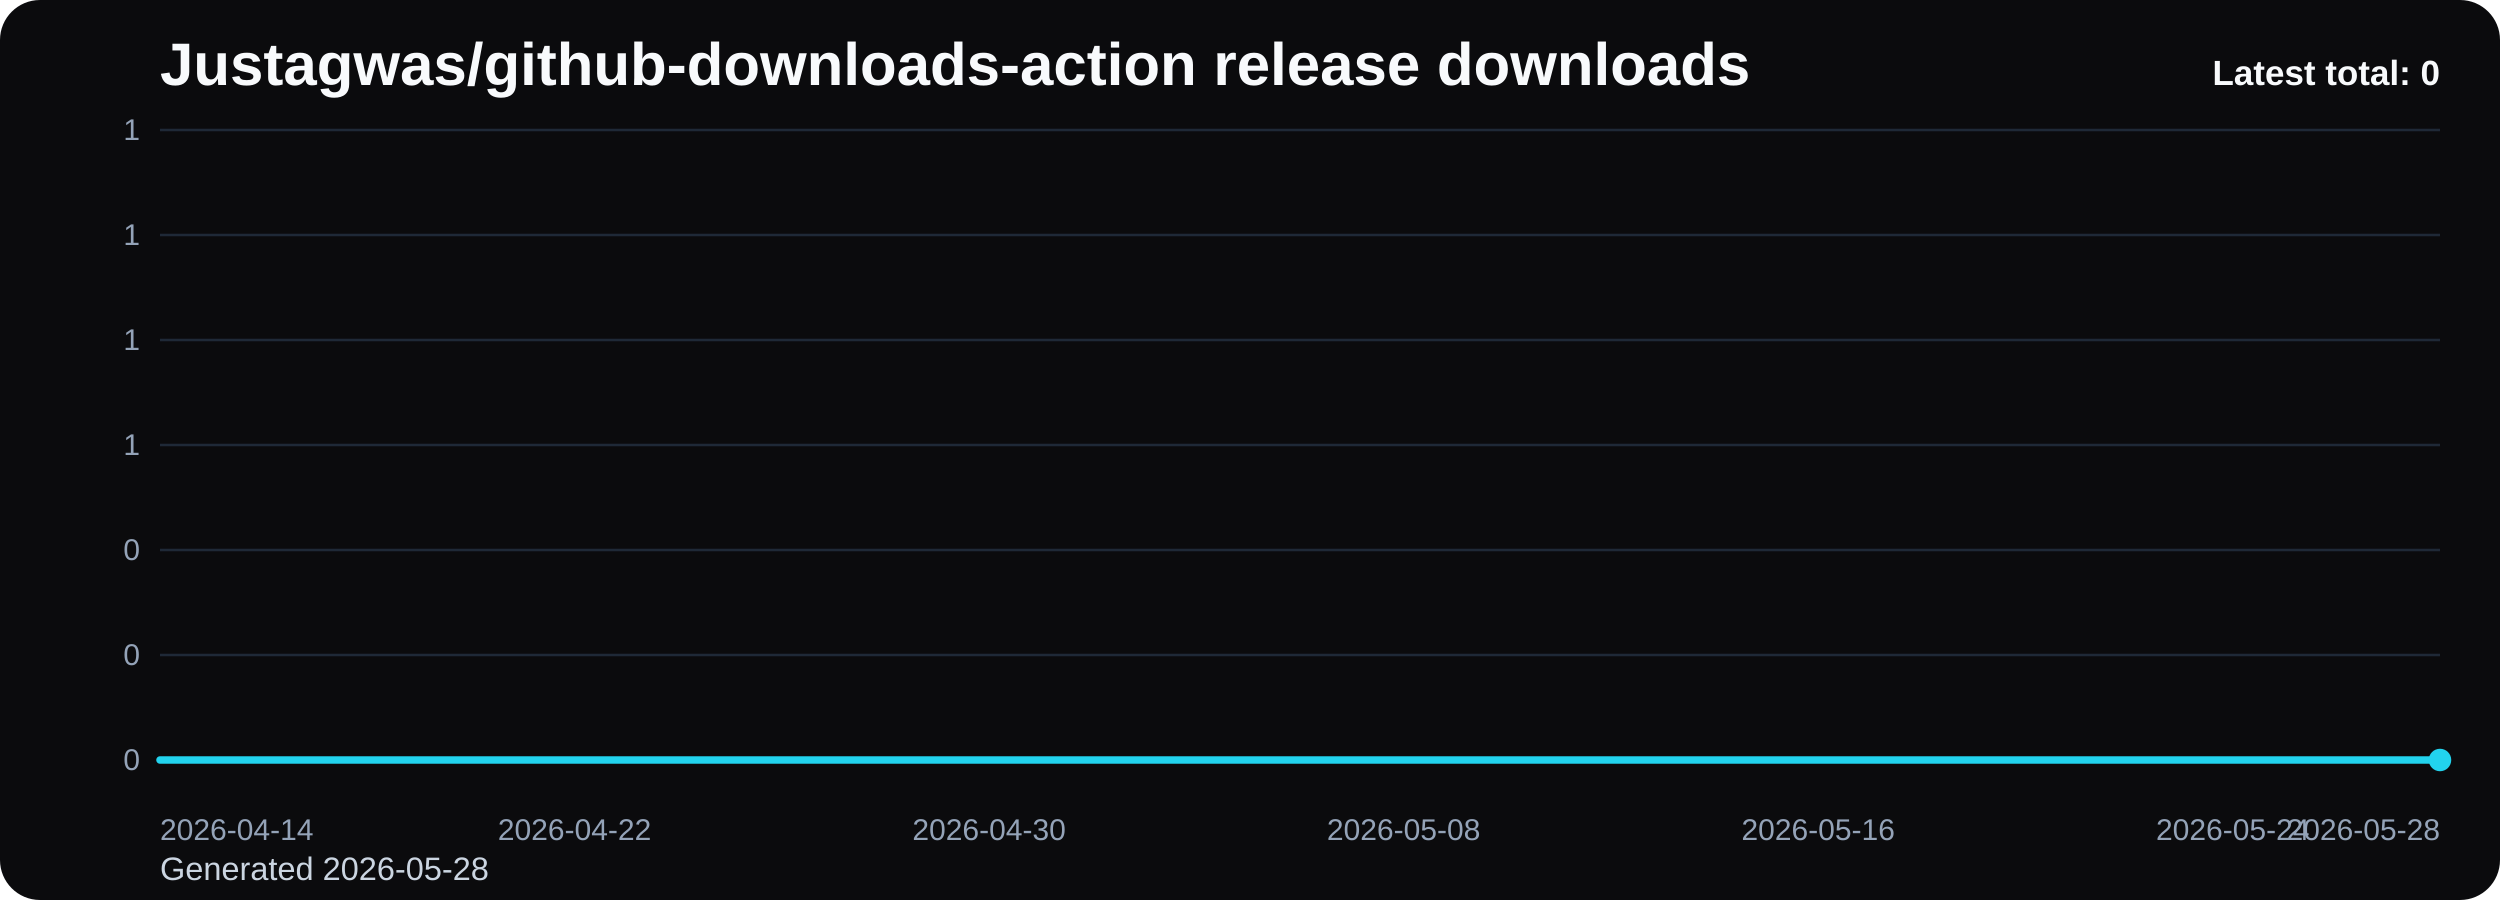
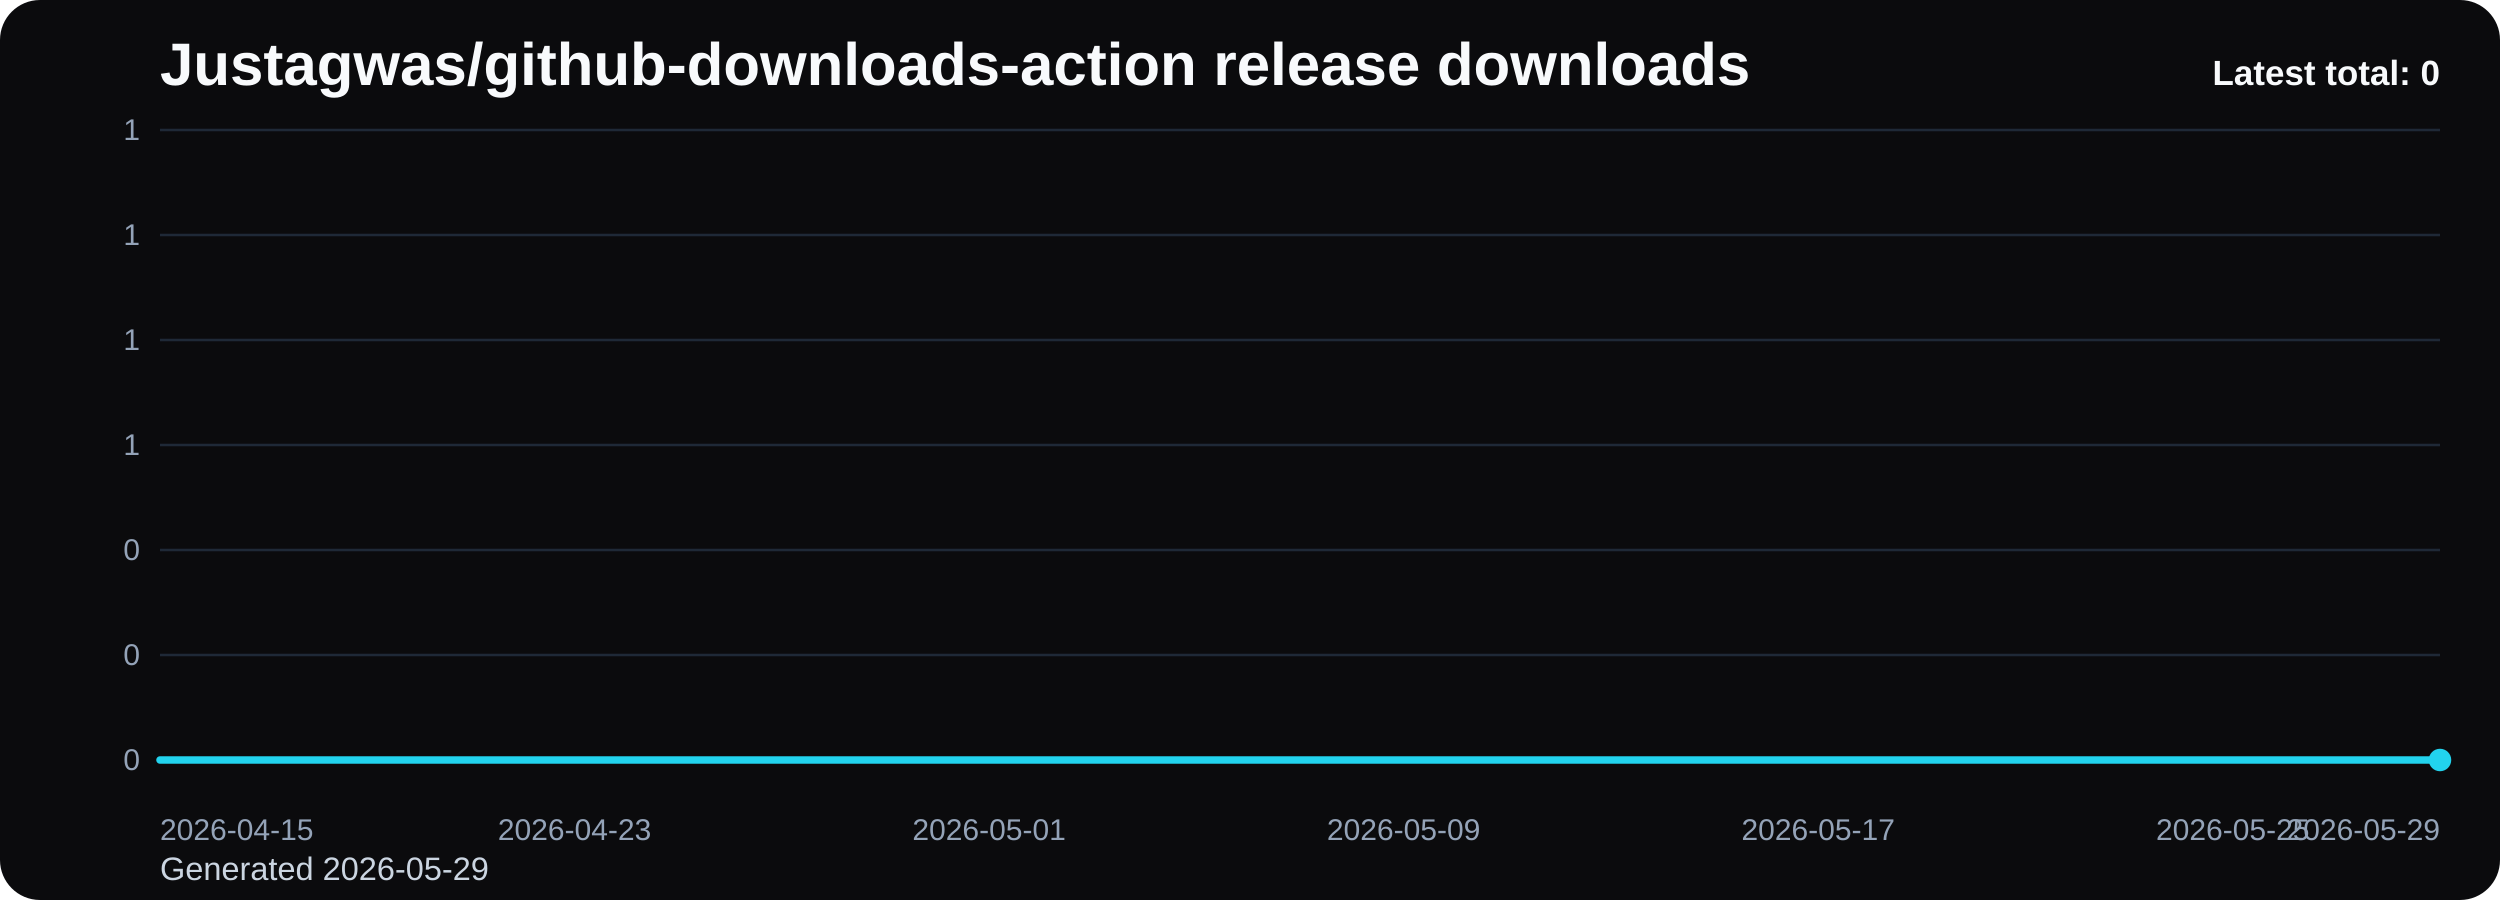
<svg xmlns="http://www.w3.org/2000/svg" viewBox="0 0 1000 360" role="img" aria-label="Justagwas/github-downloads-action release downloads chart">
  <defs>
    <linearGradient id="fill-total-trend-black" x1="0" y1="0" x2="0" y2="1">
      <stop offset="0%" stop-color="#22d3ee" stop-opacity="0.32" />
      <stop offset="100%" stop-color="#22d3ee" stop-opacity="0.05" />
    </linearGradient>
    <style>
      .bg { fill: #0b0b0d; }
      .title { font: 700 24px Arial, sans-serif; fill: #f8fafc; }
      .sub { font: 400 13px Arial, sans-serif; fill: #cbd5e1; }
      .grid { stroke: #1f2937; stroke-width: 1; }
      .axis { font: 400 12px Arial, sans-serif; fill: #94a3b8; }
      .line { fill: none; stroke: #22d3ee; stroke-width: 3; stroke-linecap: round; stroke-linejoin: round; }
      .dot { fill: #22d3ee; }
      .value { font: 600 11px Arial, sans-serif; fill: #cbd5e1; }
      .latest { font: 700 14px Arial, sans-serif; fill: #f8fafc; }
    </style>
  </defs>
  <rect class="bg" x="0" y="0" width="1000" height="360" rx="16" />
  <text class="title" x="64" y="34">Justagwas/github-downloads-action release downloads</text>
-   <text class="sub" x="64" y="352">Generated 2026-05-28</text>
+   <text class="sub" x="64" y="352">Generated 2026-05-29</text>
  <line x1="64" y1="52.00" x2="976" y2="52.00" class="grid" />
  <text x="56" y="56.00" text-anchor="end" class="axis">1</text>
  <line x1="64" y1="94.00" x2="976" y2="94.00" class="grid" />
  <text x="56" y="98.00" text-anchor="end" class="axis">1</text>
  <line x1="64" y1="136.00" x2="976" y2="136.00" class="grid" />
  <text x="56" y="140.00" text-anchor="end" class="axis">1</text>
  <line x1="64" y1="178.00" x2="976" y2="178.00" class="grid" />
  <text x="56" y="182.00" text-anchor="end" class="axis">1</text>
  <line x1="64" y1="220.00" x2="976" y2="220.00" class="grid" />
  <text x="56" y="224.00" text-anchor="end" class="axis">0</text>
  <line x1="64" y1="262.00" x2="976" y2="262.00" class="grid" />
  <text x="56" y="266.00" text-anchor="end" class="axis">0</text>
  <line x1="64" y1="304.00" x2="976" y2="304.00" class="grid" />
  <text x="56" y="308.00" text-anchor="end" class="axis">0</text>
  <path d="M 64.00 304 L 64.00 304.00 L 84.73 304.00 L 105.45 304.00 L 126.18 304.00 L 146.91 304.00 L 167.64 304.00 L 188.36 304.00 L 209.09 304.00 L 229.82 304.00 L 250.55 304.00 L 271.27 304.00 L 292.00 304.00 L 312.73 304.00 L 333.45 304.00 L 354.18 304.00 L 374.91 304.00 L 395.64 304.00 L 416.36 304.00 L 437.09 304.00 L 457.82 304.00 L 478.55 304.00 L 499.27 304.00 L 520.00 304.00 L 540.73 304.00 L 561.45 304.00 L 582.18 304.00 L 602.91 304.00 L 623.64 304.00 L 644.36 304.00 L 665.09 304.00 L 685.82 304.00 L 706.55 304.00 L 727.27 304.00 L 748.00 304.00 L 768.73 304.00 L 789.45 304.00 L 810.18 304.00 L 830.91 304.00 L 851.64 304.00 L 872.36 304.00 L 893.09 304.00 L 913.82 304.00 L 934.55 304.00 L 955.27 304.00 L 976.00 304.00 L 976.00 304 Z" fill="url(#fill-total-trend-black)" />
  <polyline class="line" points="64.00,304.00 84.73,304.00 105.45,304.00 126.18,304.00 146.91,304.00 167.64,304.00 188.36,304.00 209.09,304.00 229.82,304.00 250.55,304.00 271.27,304.00 292.00,304.00 312.73,304.00 333.45,304.00 354.18,304.00 374.91,304.00 395.64,304.00 416.36,304.00 437.09,304.00 457.82,304.00 478.55,304.00 499.27,304.00 520.00,304.00 540.73,304.00 561.45,304.00 582.18,304.00 602.91,304.00 623.64,304.00 644.36,304.00 665.09,304.00 685.82,304.00 706.55,304.00 727.27,304.00 748.00,304.00 768.73,304.00 789.45,304.00 810.18,304.00 830.91,304.00 851.64,304.00 872.36,304.00 893.09,304.00 913.82,304.00 934.55,304.00 955.27,304.00 976.00,304.00" />
  <circle class="dot" cx="976.00" cy="304.00" r="4.5" />
-   <text class="axis" x="64.00" y="336" text-anchor="start">2026-04-14</text>
-   <text class="axis" x="229.82" y="336" text-anchor="middle">2026-04-22</text>
-   <text class="axis" x="395.64" y="336" text-anchor="middle">2026-04-30</text>
-   <text class="axis" x="561.45" y="336" text-anchor="middle">2026-05-08</text>
-   <text class="axis" x="727.27" y="336" text-anchor="middle">2026-05-16</text>
-   <text class="axis" x="893.09" y="336" text-anchor="middle">2026-05-24</text>
-   <text class="axis" x="976.00" y="336" text-anchor="end">2026-05-28</text>
+   <text class="axis" x="64.00" y="336" text-anchor="start">2026-04-15</text>
+   <text class="axis" x="229.82" y="336" text-anchor="middle">2026-04-23</text>
+   <text class="axis" x="395.64" y="336" text-anchor="middle">2026-05-01</text>
+   <text class="axis" x="561.45" y="336" text-anchor="middle">2026-05-09</text>
+   <text class="axis" x="727.27" y="336" text-anchor="middle">2026-05-17</text>
+   <text class="axis" x="893.09" y="336" text-anchor="middle">2026-05-25</text>
+   <text class="axis" x="976.00" y="336" text-anchor="end">2026-05-29</text>
  <text class="latest" x="976" y="34" text-anchor="end">Latest total: 0</text>
</svg>
